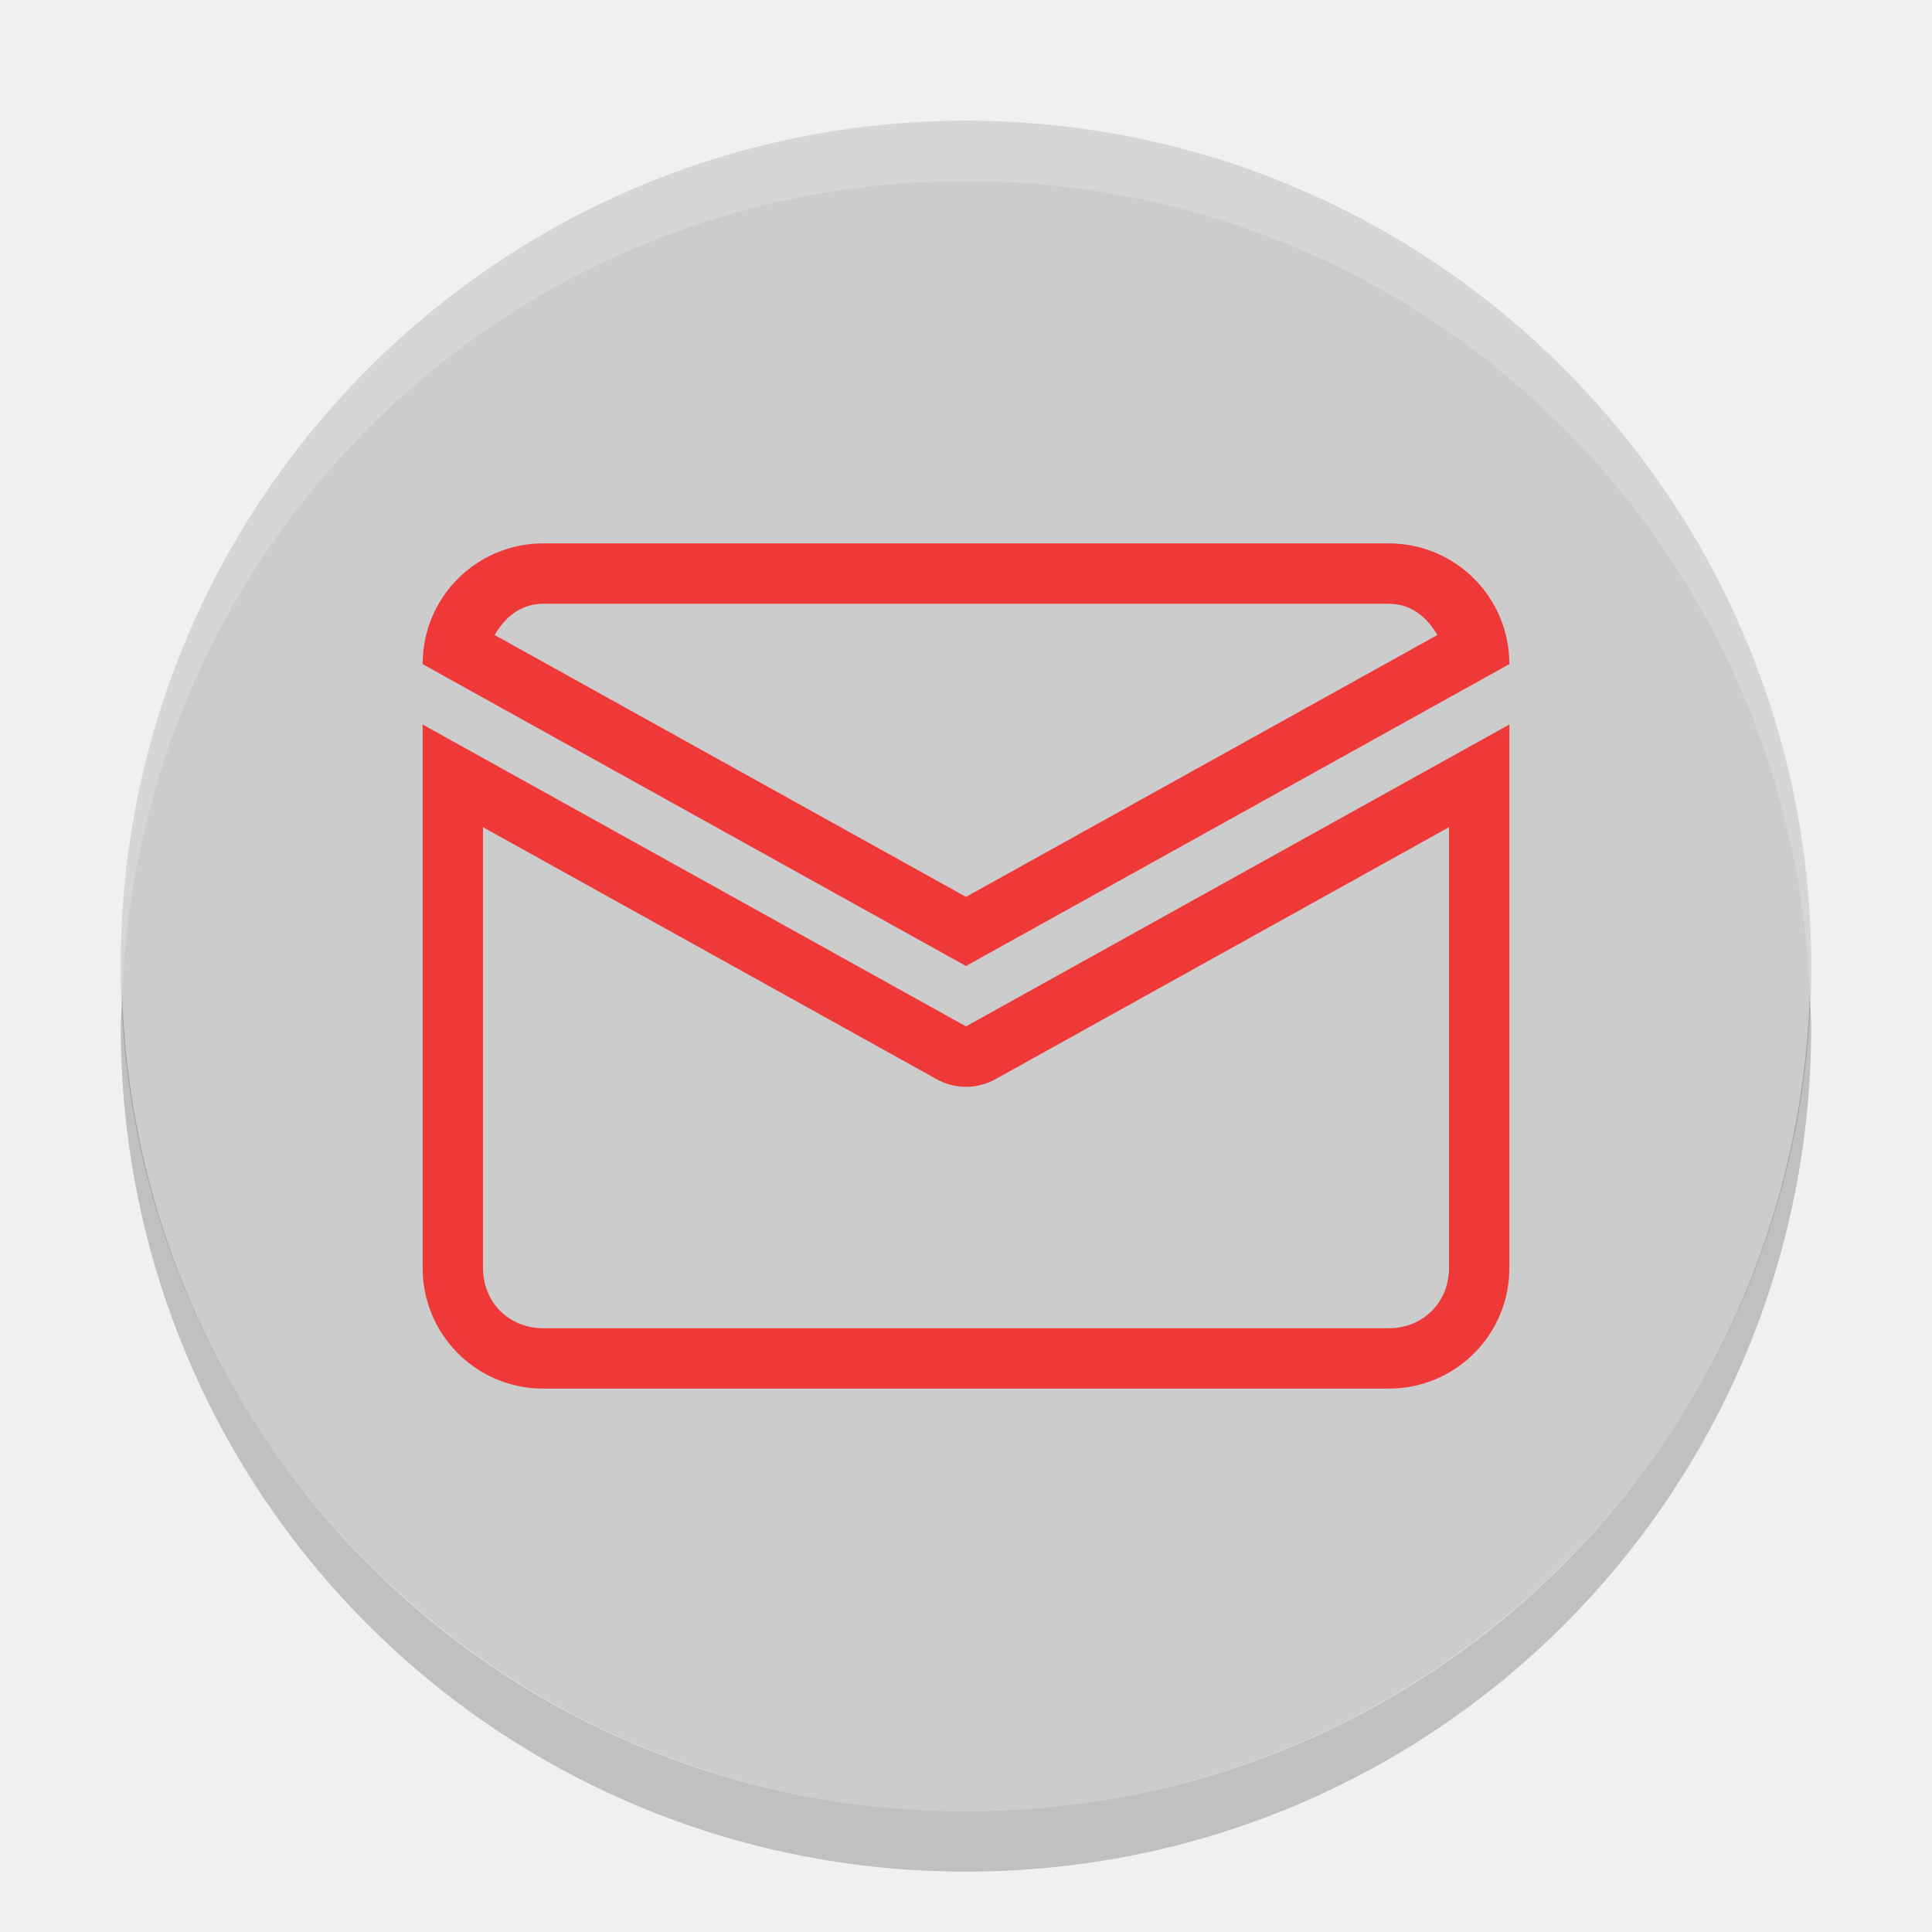
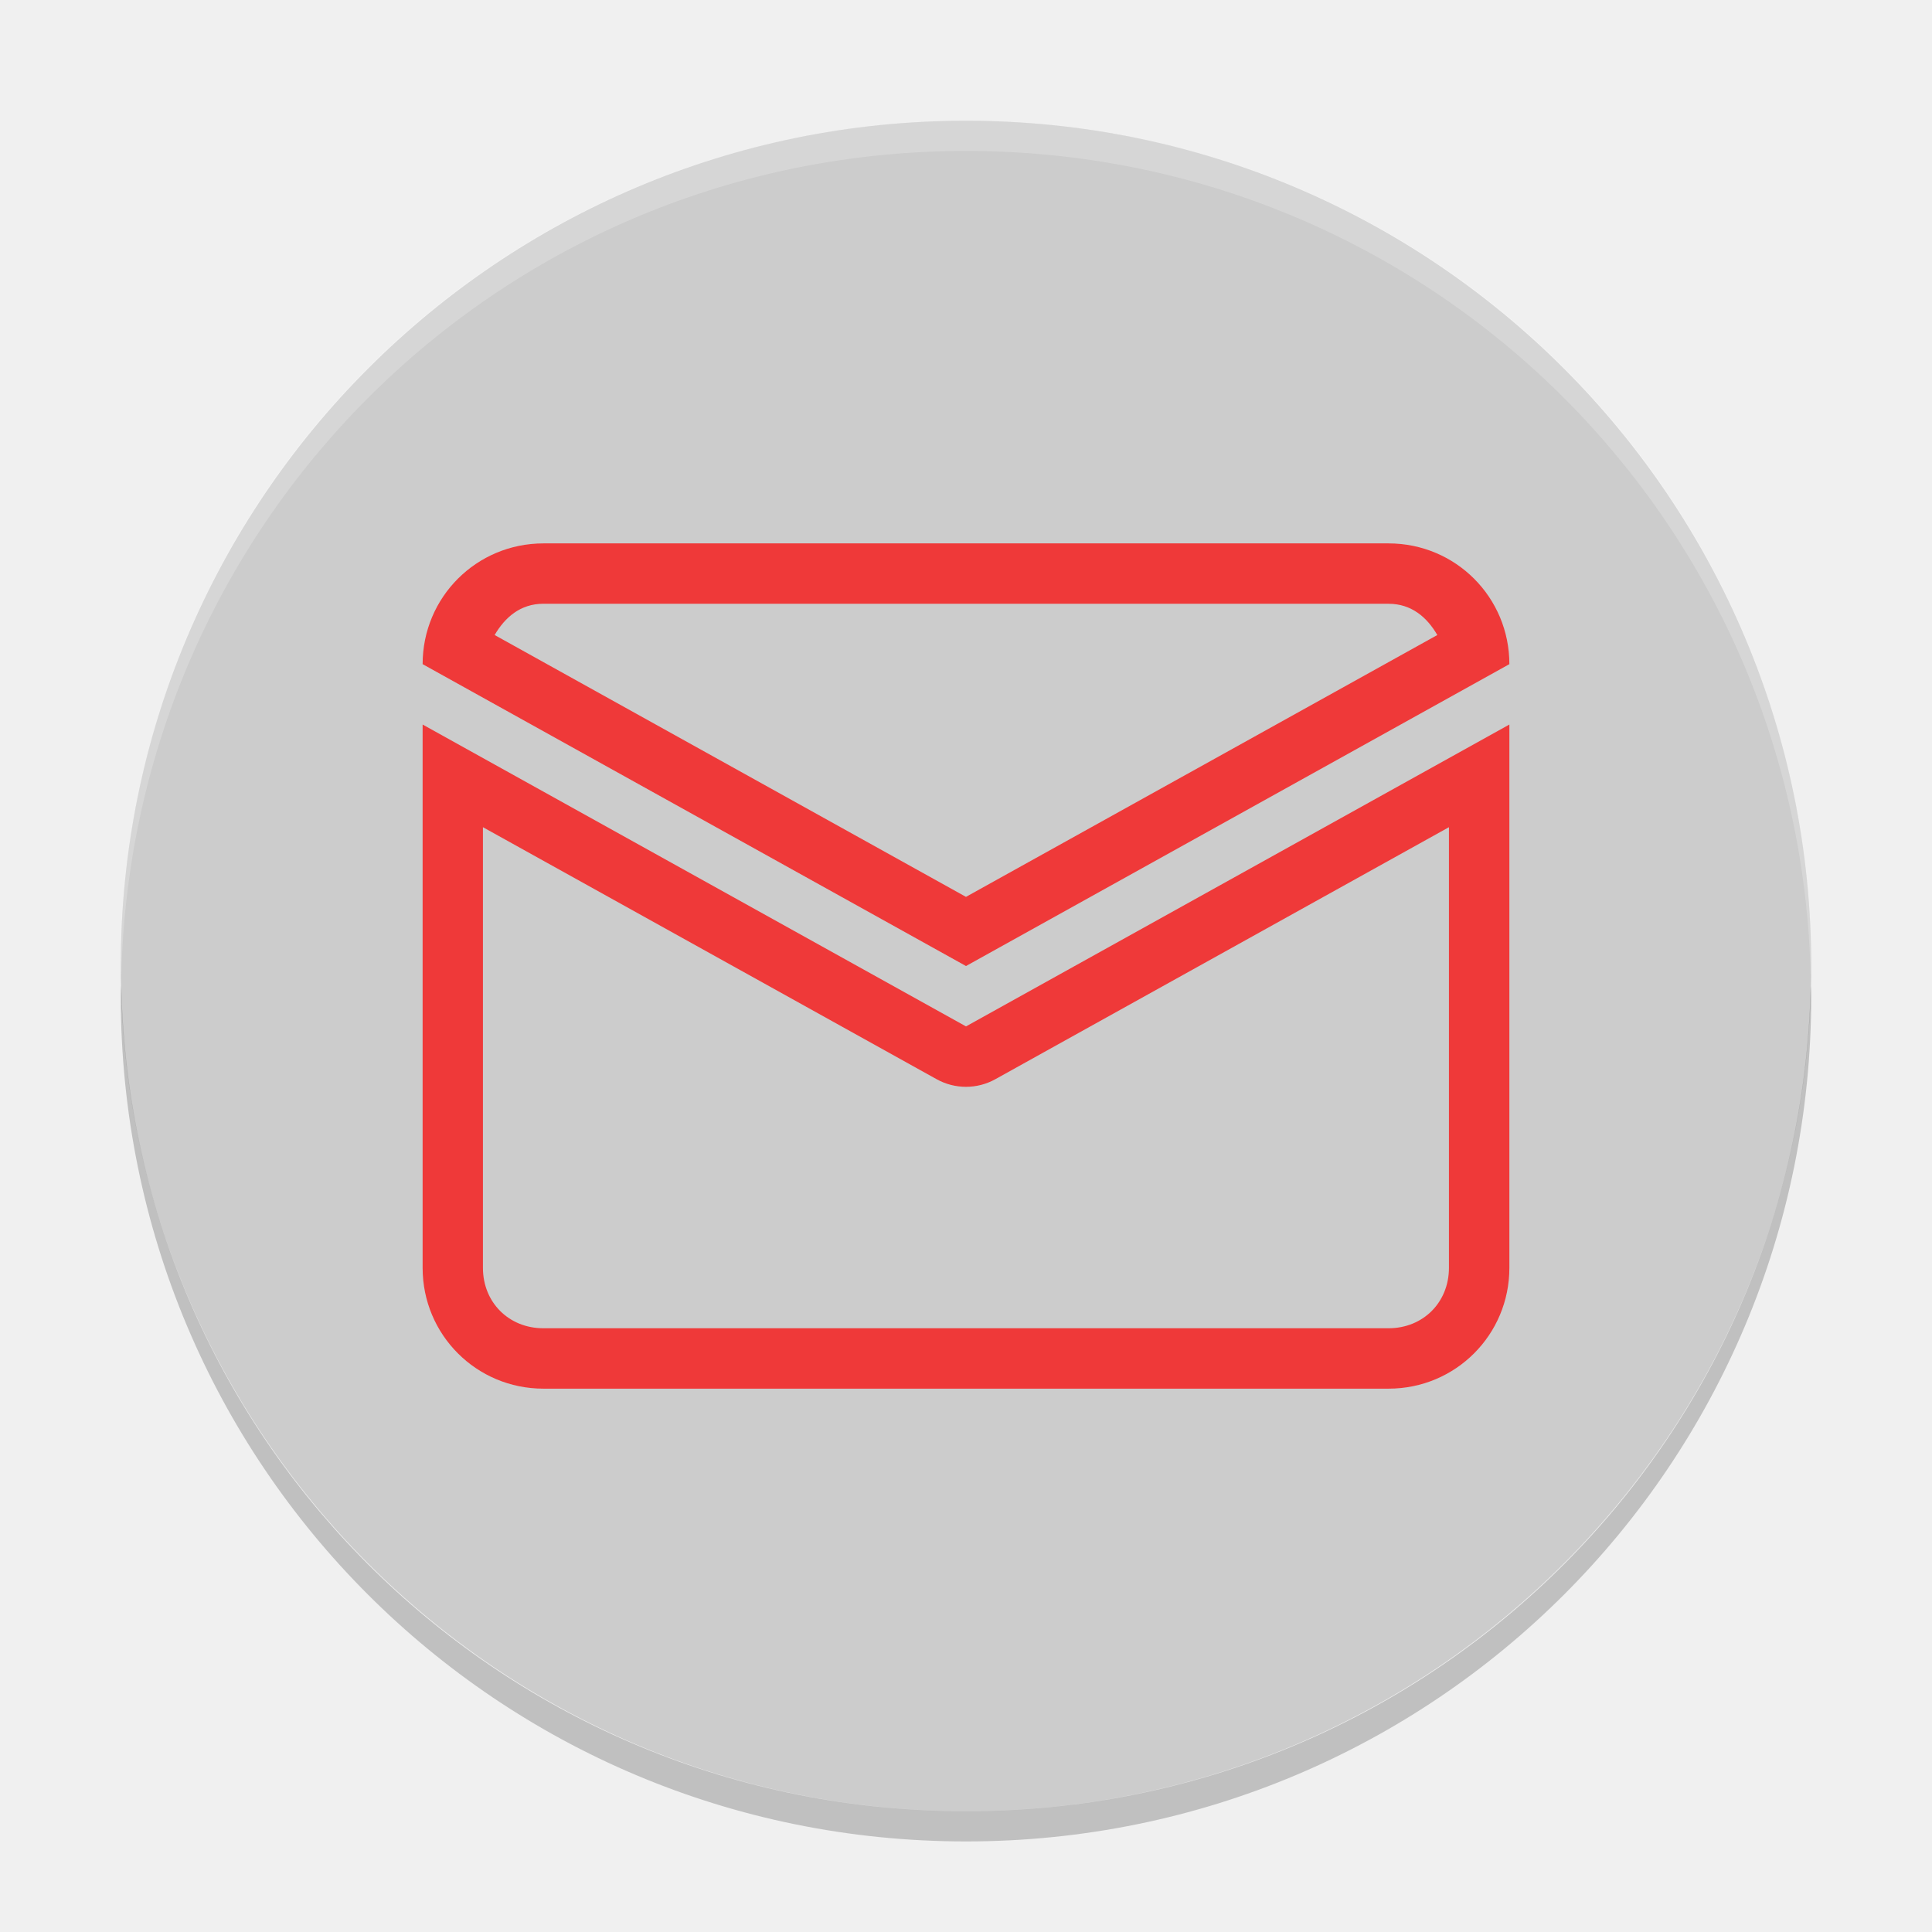
- <svg xmlns="http://www.w3.org/2000/svg" height="32" width="32" version="1">
-   <rect transform="matrix(0,-1,-1,0,0,0)" rx="14" ry="14" height="28" width="28" y="-30" x="-30" fill="#ccc" />
-   <path opacity=".601" fill="#fff" d="m7.6 13.2h16.8z" />
-   <path fill="#fff" d="m7.6 12.5h16.8z" />
-   <path opacity=".2" fill="#fff" d="m16 2c-7.756 0-14 6.244-14 14 0 0.169 0.019 0.333 0.025 0.5 0.264-7.521 6.387-13.5 13.975-13.5 7.587 0 13.711 5.979 13.975 13.5 0.005-0.167 0.025-0.331 0.025-0.5 0-7.756-6.244-14-14-14z" />
-   <path opacity=".2" d="m2.025 16.5c-0.006 0.167-0.025 0.331-0.025 0.5 0 7.756 6.244 14 14 14s14-6.244 14-14c0-0.169-0.02-0.333-0.025-0.5-0.264 7.521-6.388 13.5-13.975 13.5-7.587 0-13.711-5.979-13.975-13.5z" />
-   <path d="m7 12h18z" />
-   <path fill="#ef3939" d="m9 9c-1.108 0-2 0.892-2 2l9 5 9-5c0-1.108-0.892-2-2-2h-14zm0 1h14c0.378 0 0.636 0.225 0.807 0.518l-7.807 4.337-7.807-4.337c0.17-0.293 0.428-0.518 0.807-0.518zm-2 2v9c0 1.108 0.892 2 2 2h14c1.108 0 2-0.892 2-2v-9l-9 5-9-5zm1 1.701 7.514 4.174a1 1 0 0 0 0.973 0l7.513-4.174v7.299c0 0.571-0.429 1-1 1h-14c-0.571 0-1-0.429-1-1v-7.299z" />
+ <svg xmlns="http://www.w3.org/2000/svg" height="64" width="64" version="1" id="svg2">
+   <defs id="defs20" />
+   <rect style="fill:#cccccc" transform="matrix(0,-1,-1,0,0,0)" rx="28" ry="28" height="56" width="56" y="-60" x="-60" id="rect4" />
+   <path style="opacity:0.601;fill:#ffffff" d="m 15.2,26.4 33.6,0 z" id="path6" />
+   <path style="fill:#ffffff" d="m 15.2,25 33.6,0 z" id="path8" />
+   <path style="opacity:0.2;fill:#ffffff" d="M 32,4 C 16.488,4 4,16.49 4,32.004 4,32.118 4.011,32.228 4.018,32.34 4.369,17.136 16.711,5 32,5 47.289,5 59.631,17.136 59.982,32.34 59.989,32.228 60,32.118 60,32.004 60,16.49 47.512,4 32,4 Z" id="path10" />
+   <path style="opacity:0.2" d="M 4.018,32.664 C 4.011,32.776 4,32.886 4,33 4,48.512 16.488,61 32,61 47.512,61 60,48.512 60,33 60,32.886 59.989,32.776 59.982,32.664 59.631,47.866 47.289,60 32,60 16.711,60 4.369,47.866 4.018,32.664 Z" id="path12" />
+   <path d="m 14,24 36,0 z" id="path14" />
+   <path style="fill:#ef3939" d="m 18,18.001 c -2.216,0 -4,1.784 -4,4 l 18,10 18,-10 c 0,-2.216 -1.784,-4 -4,-4 l -28,0 z m 0,2 28,0 c 0.757,0 1.273,0.449 1.613,1.035 l -15.614,8.674 -15.613,-8.674 c 0.34,-0.586 0.856,-1.036 1.613,-1.036 z m -4,4 0,18 c 0,2.216 1.784,4 4,4 l 28,0 c 2.216,0 4,-1.784 4,-4 l 0,-18 -18,10 -18,-10 z m 2,3.402 15.027,8.347 a 2,2 0 0 0 1.945,0 l 15.026,-8.348 0,14.598 c 0,1.143 -0.857,2 -2,2 l -28,0 c -1.143,0 -2,-0.858 -2,-2 l 0,-14.597 z" id="path16" />
</svg>
